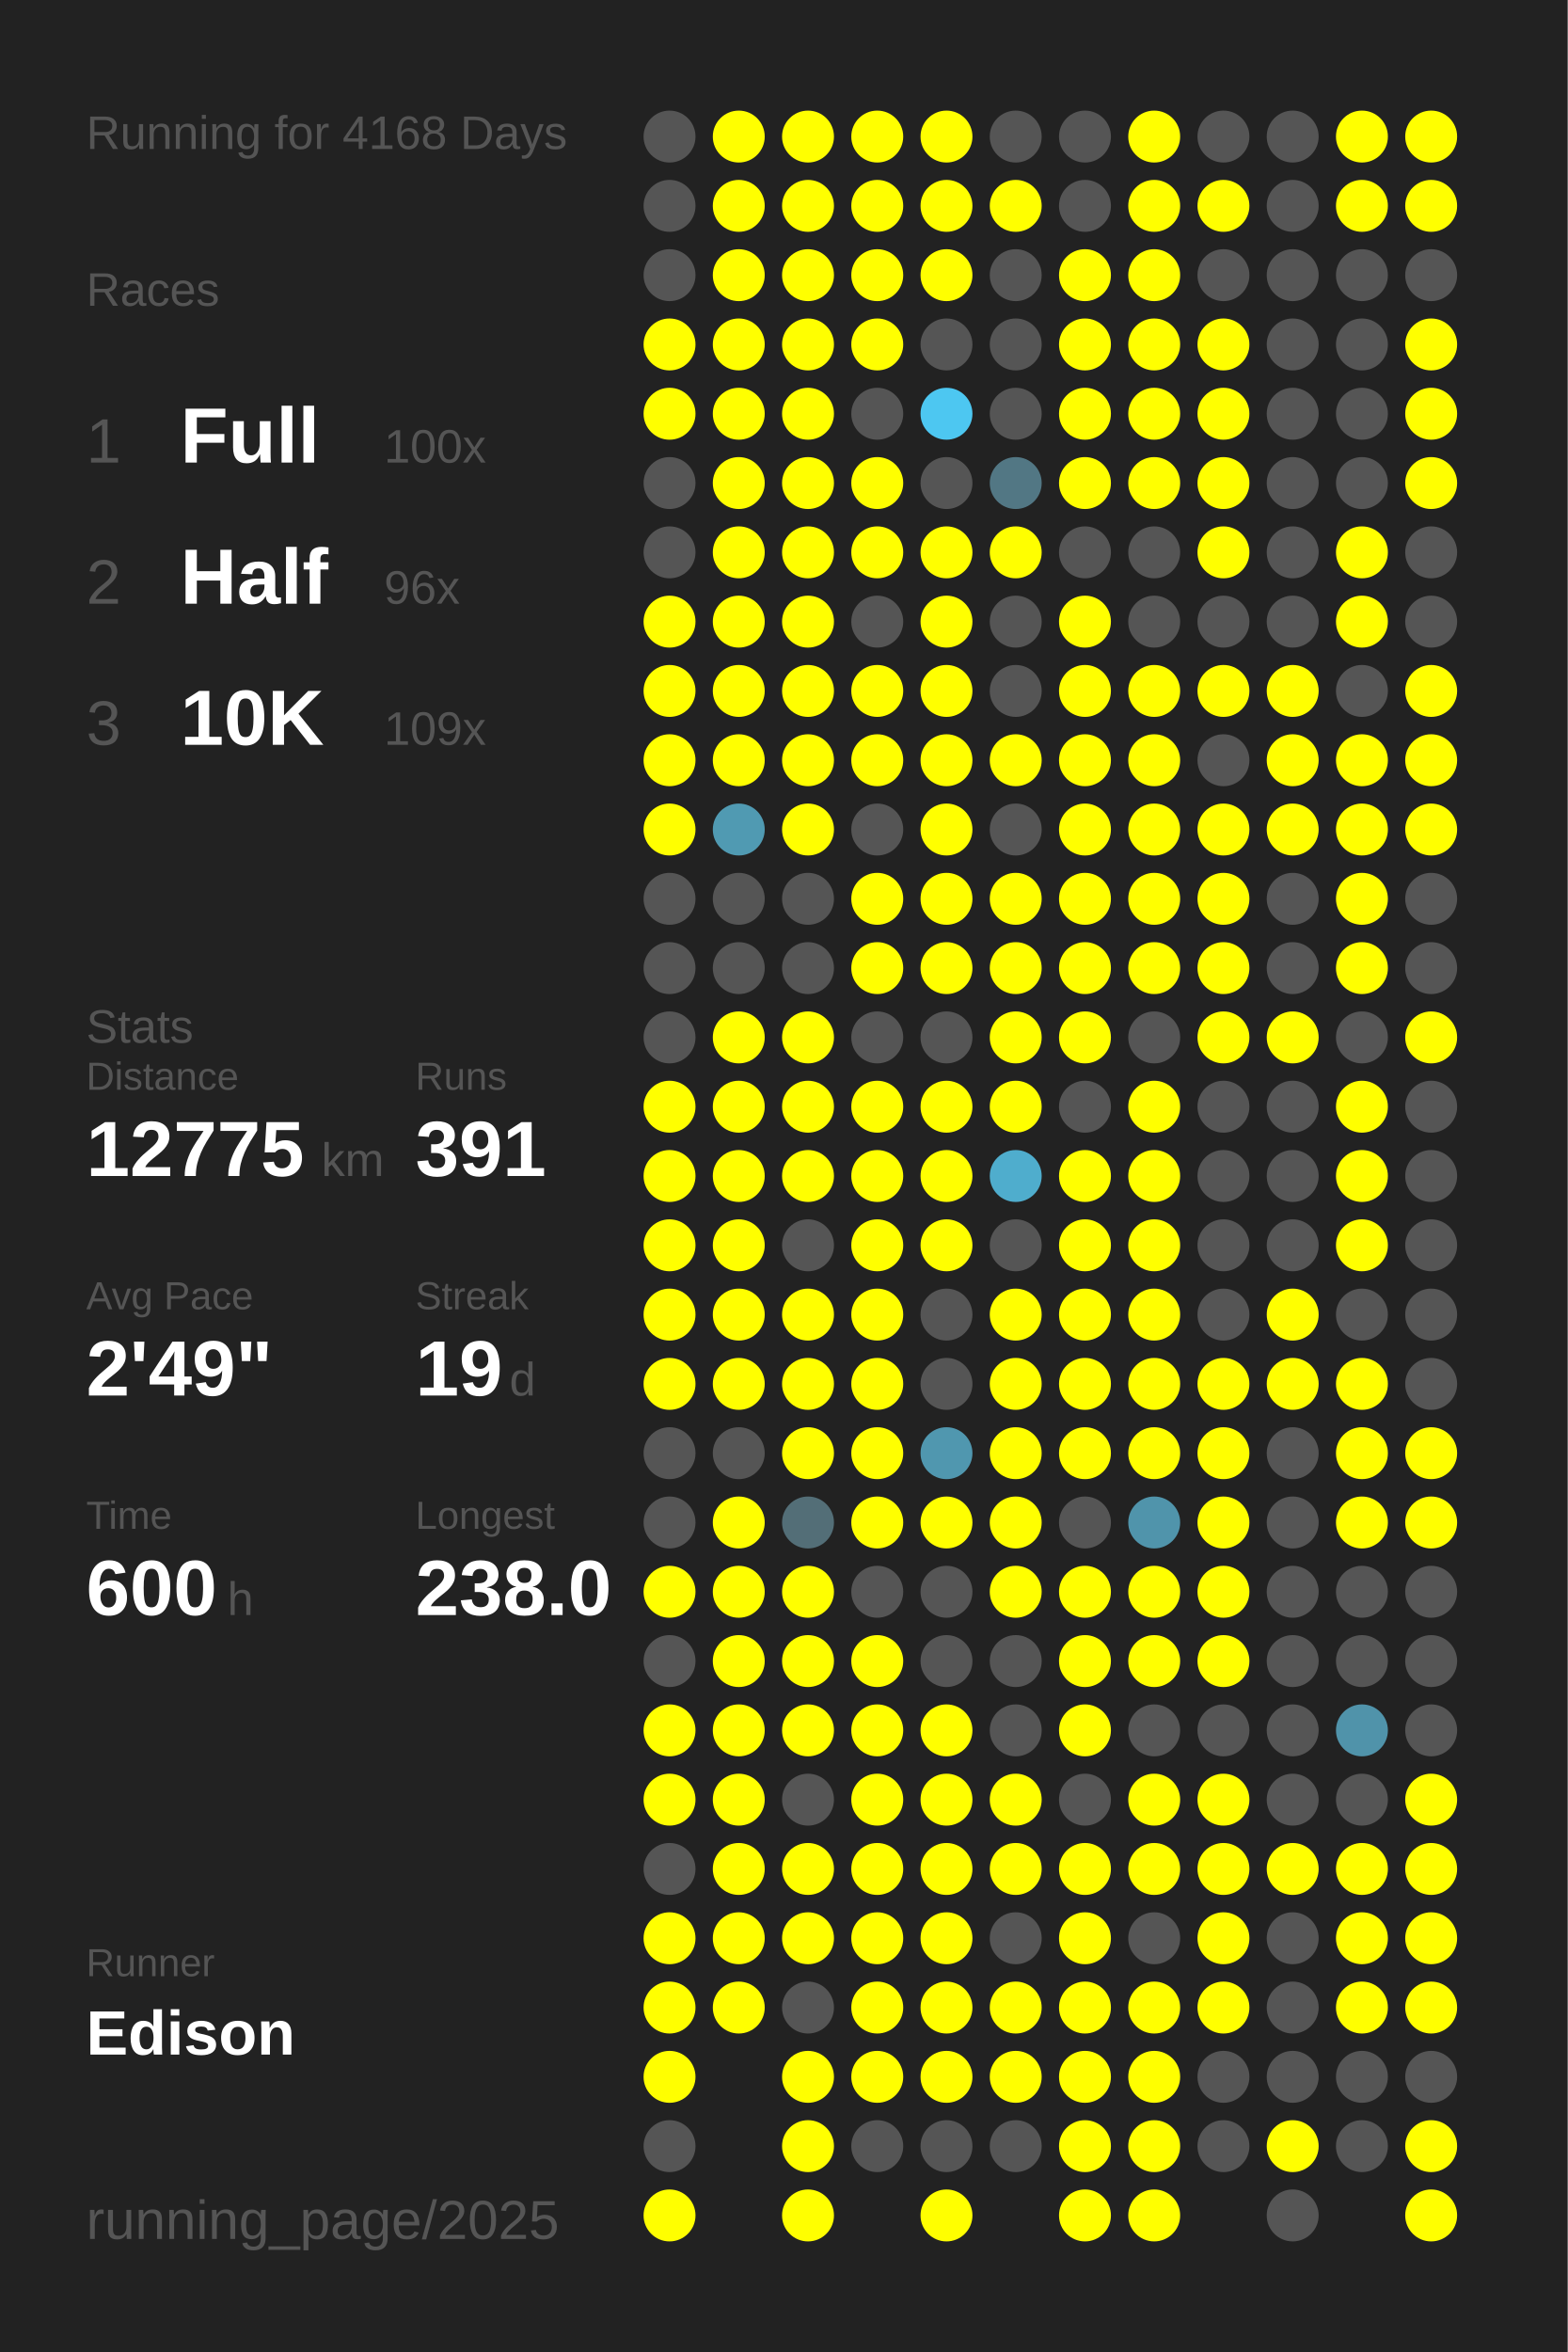
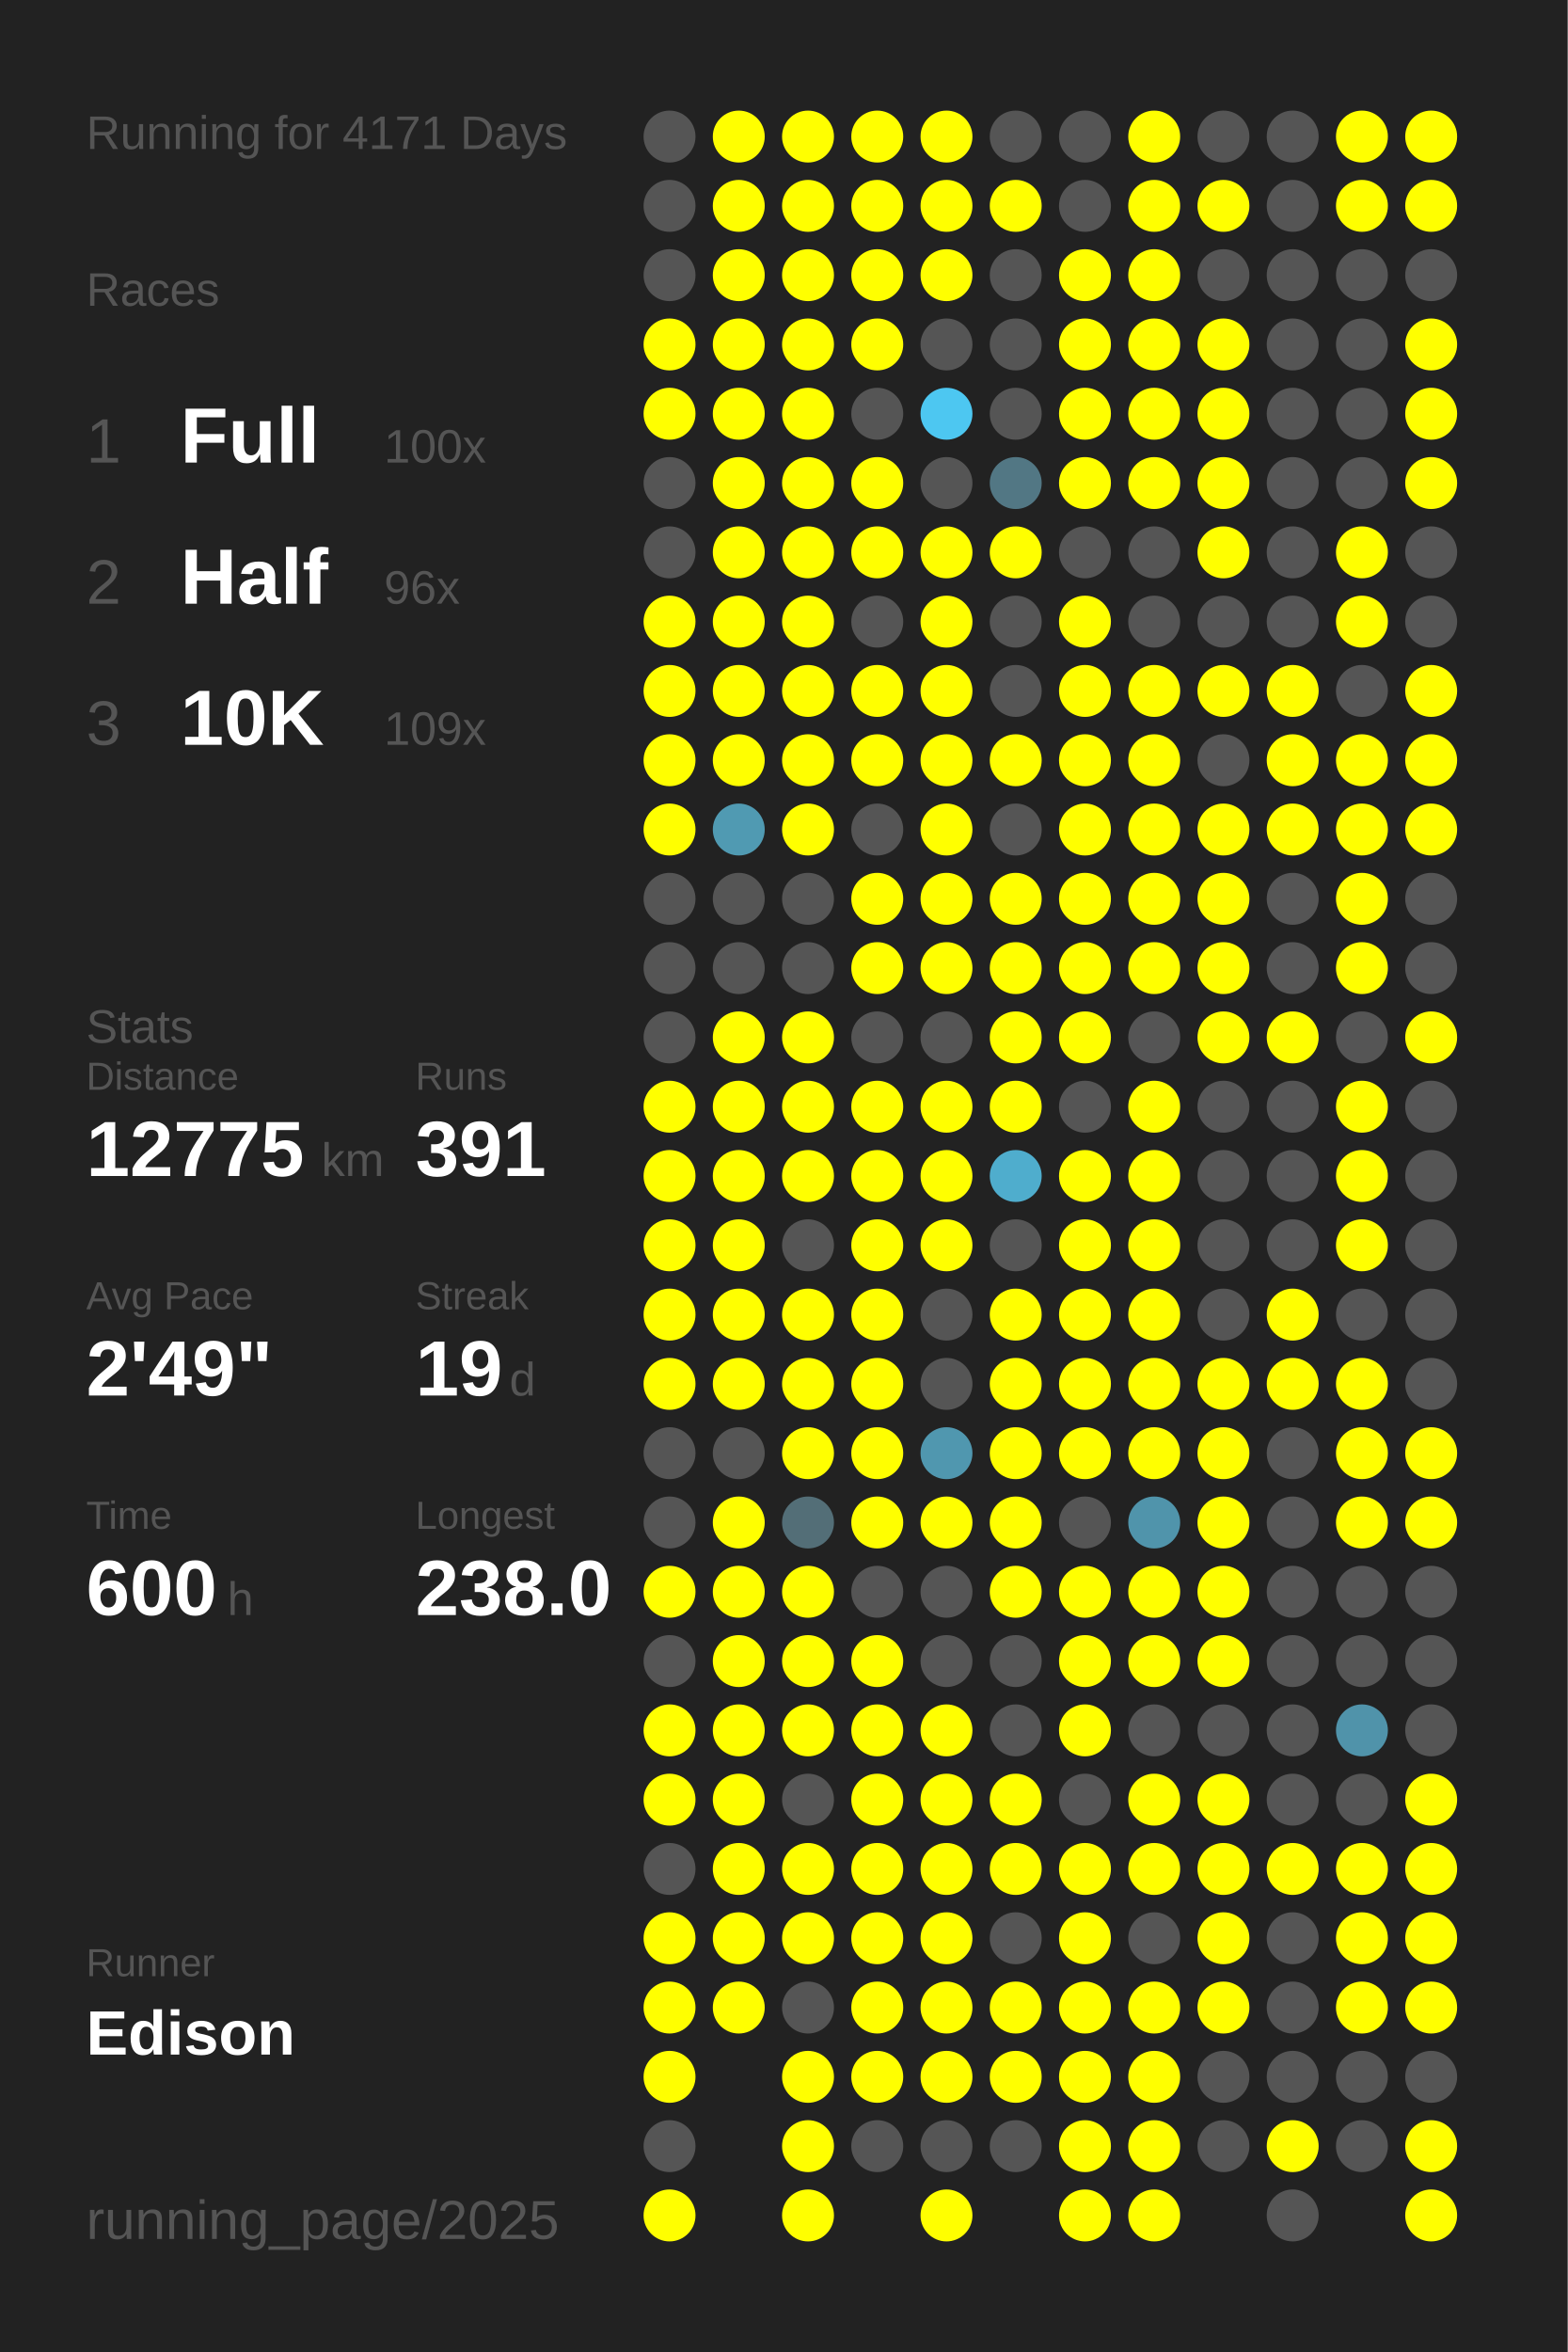
<svg xmlns="http://www.w3.org/2000/svg" baseProfile="full" height="300mm" version="1.1" viewBox="0,0,200,300" width="200mm">
  <defs />
  <rect fill="#222222" height="300" width="200" x="0" y="0" />
-   <text fill="#555555" style="font-size:6px; font-family:Arial;" x="11" y="19">Running for 4168 Days</text>
+   <text fill="#555555" style="font-size:6px; font-family:Arial;" x="11" y="19">Running for 4171 Days</text>
  <text fill="#555555" style="font-size:6px; font-family:Arial;" x="11" y="39">Races</text>
  <text fill="#555555" style="font-size:8px; font-family:Arial;" x="11" y="59">1</text>
  <text fill="#FFFFFF" style="font-size:10px; font-family:Arial; font-weight:bold;" x="23" y="59">Full</text>
  <text fill="#555555" style="font-size:6px; font-family:Arial;" x="49" y="59">100x</text>
  <text fill="#555555" style="font-size:8px; font-family:Arial;" x="11" y="77">2</text>
  <text fill="#FFFFFF" style="font-size:10px; font-family:Arial; font-weight:bold;" x="23" y="77">Half</text>
  <text fill="#555555" style="font-size:6px; font-family:Arial;" x="49" y="77">96x</text>
  <text fill="#555555" style="font-size:8px; font-family:Arial;" x="11" y="95">3</text>
  <text fill="#FFFFFF" style="font-size:10px; font-family:Arial; font-weight:bold;" x="23" y="95">10K</text>
  <text fill="#555555" style="font-size:6px; font-family:Arial;" x="49" y="95">109x</text>
  <text fill="#555555" style="font-size:6px; font-family:Arial;" x="11" y="133">Stats</text>
  <text fill="#555555" style="font-size:5px; font-family:Arial;" x="11" y="139">Distance</text>
  <text fill="#FFFFFF" style="font-size:10px; font-family:Arial; font-weight:bold;" x="11" y="150">12775</text>
  <text fill="#555555" style="font-size:6px; font-family:Arial;" x="41" y="150">km</text>
  <text fill="#555555" style="font-size:5px; font-family:Arial;" x="53" y="139">Runs</text>
  <text fill="#FFFFFF" style="font-size:10px; font-family:Arial; font-weight:bold;" x="53" y="150">391</text>
  <text fill="#555555" style="font-size:5px; font-family:Arial;" x="11" y="167">Avg Pace</text>
  <text fill="#FFFFFF" style="font-size:10px; font-family:Arial; font-weight:bold;" x="11" y="178">2'49"</text>
  <text fill="#555555" style="font-size:5px; font-family:Arial;" x="53" y="167">Streak</text>
  <text fill="#FFFFFF" style="font-size:10px; font-family:Arial; font-weight:bold;" x="53" y="178">19</text>
  <text fill="#555555" style="font-size:6px; font-family:Arial;" x="65" y="178">d</text>
  <text fill="#555555" style="font-size:5px; font-family:Arial;" x="11" y="195">Time</text>
  <text fill="#FFFFFF" style="font-size:10px; font-family:Arial; font-weight:bold;" x="11" y="206">600</text>
  <text fill="#555555" style="font-size:6px; font-family:Arial;" x="29" y="206">h</text>
  <text fill="#555555" style="font-size:5px; font-family:Arial;" x="53" y="195">Longest</text>
  <text fill="#FFFFFF" style="font-size:10px; font-family:Arial; font-weight:bold;" x="53" y="206">238.0</text>
  <text fill="#555555" style="font-size:5px; font-family:Arial;" x="11" y="252.065">Runner</text>
  <text fill="#FFFFFF" style="font-size:8px; font-family:Arial; font-weight:bold;" x="11" y="262.065">Edison</text>
  <text fill="#555555" style="font-size:7px; font-family:Arial;" x="11" y="285.581">running_page/2025</text>
  <circle cx="85.417" cy="17.419" fill="#555555" r="3.312" />
  <circle cx="85.417" cy="26.258" fill="#555555" r="3.312" />
  <circle cx="85.417" cy="35.097" fill="#555555" r="3.312" />
  <circle cx="85.417" cy="43.935" fill="#FFFF00" r="3.312" />
  <circle cx="85.417" cy="52.774" fill="#FFFF00" r="3.312" />
  <circle cx="85.417" cy="61.613" fill="#555555" r="3.312" />
  <circle cx="85.417" cy="70.452" fill="#555555" r="3.312" />
  <circle cx="85.417" cy="79.29" fill="#FFFF00" r="3.312" />
  <circle cx="85.417" cy="88.129" fill="#FFFF00" r="3.312" />
  <circle cx="85.417" cy="96.968" fill="#FFFF00" r="3.312" />
  <circle cx="85.417" cy="105.806" fill="#FFFF00" r="3.312" />
  <circle cx="85.417" cy="114.645" fill="#555555" r="3.312" />
  <circle cx="85.417" cy="123.484" fill="#555555" r="3.312" />
  <circle cx="85.417" cy="132.323" fill="#555555" r="3.312" />
  <circle cx="85.417" cy="141.161" fill="#FFFF00" r="3.312" />
  <circle cx="85.417" cy="150" fill="#FFFF00" r="3.312" />
  <circle cx="85.417" cy="158.839" fill="#FFFF00" r="3.312" />
  <circle cx="85.417" cy="167.677" fill="#FFFF00" r="3.312" />
  <circle cx="85.417" cy="176.516" fill="#FFFF00" r="3.312" />
  <circle cx="85.417" cy="185.355" fill="#555555" r="3.312" />
  <circle cx="85.417" cy="194.194" fill="#555555" r="3.312" />
  <circle cx="85.417" cy="203.032" fill="#FFFF00" r="3.312" />
  <circle cx="85.417" cy="211.871" fill="#555555" r="3.312" />
  <circle cx="85.417" cy="220.71" fill="#FFFF00" r="3.312" />
  <circle cx="85.417" cy="229.548" fill="#FFFF00" r="3.312" />
  <circle cx="85.417" cy="238.387" fill="#555555" r="3.312" />
  <circle cx="85.417" cy="247.226" fill="#FFFF00" r="3.312" />
  <circle cx="85.417" cy="256.065" fill="#FFFF00" r="3.312" />
  <circle cx="85.417" cy="264.903" fill="#FFFF00" r="3.312" />
  <circle cx="85.417" cy="273.742" fill="#555555" r="3.312" />
  <circle cx="85.417" cy="282.581" fill="#FFFF00" r="3.312" />
  <circle cx="94.25" cy="17.419" fill="#FFFF00" r="3.312" />
  <circle cx="94.25" cy="26.258" fill="#FFFF00" r="3.312" />
  <circle cx="94.25" cy="35.097" fill="#FFFF00" r="3.312" />
  <circle cx="94.25" cy="43.935" fill="#FFFF00" r="3.312" />
  <circle cx="94.25" cy="52.774" fill="#FFFF00" r="3.312" />
  <circle cx="94.25" cy="61.613" fill="#FFFF00" r="3.312" />
  <circle cx="94.25" cy="70.452" fill="#FFFF00" r="3.312" />
  <circle cx="94.25" cy="79.29" fill="#FFFF00" r="3.312" />
  <circle cx="94.25" cy="88.129" fill="#FFFF00" r="3.312" />
  <circle cx="94.25" cy="96.968" fill="#FFFF00" r="3.312" />
  <circle cx="94.25" cy="105.806" fill="#509ab2" r="3.312" />
  <circle cx="94.25" cy="114.645" fill="#555555" r="3.312" />
  <circle cx="94.25" cy="123.484" fill="#555555" r="3.312" />
  <circle cx="94.25" cy="132.323" fill="#FFFF00" r="3.312" />
  <circle cx="94.25" cy="141.161" fill="#FFFF00" r="3.312" />
  <circle cx="94.25" cy="150" fill="#FFFF00" r="3.312" />
  <circle cx="94.25" cy="158.839" fill="#FFFF00" r="3.312" />
  <circle cx="94.25" cy="167.677" fill="#FFFF00" r="3.312" />
  <circle cx="94.25" cy="176.516" fill="#FFFF00" r="3.312" />
  <circle cx="94.25" cy="185.355" fill="#555555" r="3.312" />
  <circle cx="94.25" cy="194.194" fill="#FFFF00" r="3.312" />
  <circle cx="94.25" cy="203.032" fill="#FFFF00" r="3.312" />
  <circle cx="94.25" cy="211.871" fill="#FFFF00" r="3.312" />
  <circle cx="94.25" cy="220.71" fill="#FFFF00" r="3.312" />
  <circle cx="94.25" cy="229.548" fill="#FFFF00" r="3.312" />
  <circle cx="94.25" cy="238.387" fill="#FFFF00" r="3.312" />
  <circle cx="94.25" cy="247.226" fill="#FFFF00" r="3.312" />
  <circle cx="94.25" cy="256.065" fill="#FFFF00" r="3.312" />
  <circle cx="103.083" cy="17.419" fill="#FFFF00" r="3.312" />
  <circle cx="103.083" cy="26.258" fill="#FFFF00" r="3.312" />
  <circle cx="103.083" cy="35.097" fill="#FFFF00" r="3.312" />
  <circle cx="103.083" cy="43.935" fill="#FFFF00" r="3.312" />
  <circle cx="103.083" cy="52.774" fill="#FFFF00" r="3.312" />
  <circle cx="103.083" cy="61.613" fill="#FFFF00" r="3.312" />
  <circle cx="103.083" cy="70.452" fill="#FFFF00" r="3.312" />
  <circle cx="103.083" cy="79.29" fill="#FFFF00" r="3.312" />
  <circle cx="103.083" cy="88.129" fill="#FFFF00" r="3.312" />
  <circle cx="103.083" cy="96.968" fill="#FFFF00" r="3.312" />
  <circle cx="103.083" cy="105.806" fill="#FFFF00" r="3.312" />
  <circle cx="103.083" cy="114.645" fill="#555555" r="3.312" />
  <circle cx="103.083" cy="123.484" fill="#555555" r="3.312" />
  <circle cx="103.083" cy="132.323" fill="#FFFF00" r="3.312" />
  <circle cx="103.083" cy="141.161" fill="#FFFF00" r="3.312" />
  <circle cx="103.083" cy="150" fill="#FFFF00" r="3.312" />
  <circle cx="103.083" cy="158.839" fill="#555555" r="3.312" />
  <circle cx="103.083" cy="167.677" fill="#FFFF00" r="3.312" />
  <circle cx="103.083" cy="176.516" fill="#FFFF00" r="3.312" />
  <circle cx="103.083" cy="185.355" fill="#FFFF00" r="3.312" />
  <circle cx="103.083" cy="194.194" fill="#536e77" r="3.312" />
  <circle cx="103.083" cy="203.032" fill="#FFFF00" r="3.312" />
  <circle cx="103.083" cy="211.871" fill="#FFFF00" r="3.312" />
  <circle cx="103.083" cy="220.71" fill="#FFFF00" r="3.312" />
  <circle cx="103.083" cy="229.548" fill="#555555" r="3.312" />
  <circle cx="103.083" cy="238.387" fill="#FFFF00" r="3.312" />
  <circle cx="103.083" cy="247.226" fill="#FFFF00" r="3.312" />
  <circle cx="103.083" cy="256.065" fill="#555555" r="3.312" />
  <circle cx="103.083" cy="264.903" fill="#FFFF00" r="3.312" />
  <circle cx="103.083" cy="273.742" fill="#FFFF00" r="3.312" />
  <circle cx="103.083" cy="282.581" fill="#FFFF00" r="3.312" />
  <circle cx="111.917" cy="17.419" fill="#FFFF00" r="3.312" />
  <circle cx="111.917" cy="26.258" fill="#FFFF00" r="3.312" />
  <circle cx="111.917" cy="35.097" fill="#FFFF00" r="3.312" />
  <circle cx="111.917" cy="43.935" fill="#FFFF00" r="3.312" />
  <circle cx="111.917" cy="52.774" fill="#555555" r="3.312" />
  <circle cx="111.917" cy="61.613" fill="#FFFF00" r="3.312" />
  <circle cx="111.917" cy="70.452" fill="#FFFF00" r="3.312" />
  <circle cx="111.917" cy="79.29" fill="#555555" r="3.312" />
  <circle cx="111.917" cy="88.129" fill="#FFFF00" r="3.312" />
  <circle cx="111.917" cy="96.968" fill="#FFFF00" r="3.312" />
  <circle cx="111.917" cy="105.806" fill="#555555" r="3.312" />
  <circle cx="111.917" cy="114.645" fill="#FFFF00" r="3.312" />
  <circle cx="111.917" cy="123.484" fill="#FFFF00" r="3.312" />
  <circle cx="111.917" cy="132.323" fill="#555555" r="3.312" />
  <circle cx="111.917" cy="141.161" fill="#FFFF00" r="3.312" />
  <circle cx="111.917" cy="150" fill="#FFFF00" r="3.312" />
  <circle cx="111.917" cy="158.839" fill="#FFFF00" r="3.312" />
  <circle cx="111.917" cy="167.677" fill="#FFFF00" r="3.312" />
  <circle cx="111.917" cy="176.516" fill="#FFFF00" r="3.312" />
  <circle cx="111.917" cy="185.355" fill="#FFFF00" r="3.312" />
  <circle cx="111.917" cy="194.194" fill="#FFFF00" r="3.312" />
  <circle cx="111.917" cy="203.032" fill="#555555" r="3.312" />
  <circle cx="111.917" cy="211.871" fill="#FFFF00" r="3.312" />
  <circle cx="111.917" cy="220.71" fill="#FFFF00" r="3.312" />
  <circle cx="111.917" cy="229.548" fill="#FFFF00" r="3.312" />
  <circle cx="111.917" cy="238.387" fill="#FFFF00" r="3.312" />
  <circle cx="111.917" cy="247.226" fill="#FFFF00" r="3.312" />
  <circle cx="111.917" cy="256.065" fill="#FFFF00" r="3.312" />
  <circle cx="111.917" cy="264.903" fill="#FFFF00" r="3.312" />
  <circle cx="111.917" cy="273.742" fill="#555555" r="3.312" />
  <circle cx="120.75" cy="17.419" fill="#FFFF00" r="3.312" />
  <circle cx="120.75" cy="26.258" fill="#FFFF00" r="3.312" />
  <circle cx="120.75" cy="35.097" fill="#FFFF00" r="3.312" />
  <circle cx="120.75" cy="43.935" fill="#555555" r="3.312" />
  <circle cx="120.75" cy="52.774" fill="#4dc7f1" r="3.312" />
  <circle cx="120.75" cy="61.613" fill="#555555" r="3.312" />
  <circle cx="120.75" cy="70.452" fill="#FFFF00" r="3.312" />
  <circle cx="120.75" cy="79.29" fill="#FFFF00" r="3.312" />
  <circle cx="120.75" cy="88.129" fill="#FFFF00" r="3.312" />
  <circle cx="120.75" cy="96.968" fill="#FFFF00" r="3.312" />
  <circle cx="120.75" cy="105.806" fill="#FFFF00" r="3.312" />
  <circle cx="120.75" cy="114.645" fill="#FFFF00" r="3.312" />
  <circle cx="120.75" cy="123.484" fill="#FFFF00" r="3.312" />
  <circle cx="120.75" cy="132.323" fill="#555555" r="3.312" />
  <circle cx="120.75" cy="141.161" fill="#FFFF00" r="3.312" />
  <circle cx="120.75" cy="150" fill="#FFFF00" r="3.312" />
  <circle cx="120.75" cy="158.839" fill="#FFFF00" r="3.312" />
  <circle cx="120.75" cy="167.677" fill="#555555" r="3.312" />
  <circle cx="120.75" cy="176.516" fill="#555555" r="3.312" />
  <circle cx="120.75" cy="185.355" fill="#5097af" r="3.312" />
  <circle cx="120.75" cy="194.194" fill="#FFFF00" r="3.312" />
  <circle cx="120.75" cy="203.032" fill="#555555" r="3.312" />
  <circle cx="120.75" cy="211.871" fill="#555555" r="3.312" />
  <circle cx="120.75" cy="220.71" fill="#FFFF00" r="3.312" />
  <circle cx="120.75" cy="229.548" fill="#FFFF00" r="3.312" />
  <circle cx="120.75" cy="238.387" fill="#FFFF00" r="3.312" />
  <circle cx="120.75" cy="247.226" fill="#FFFF00" r="3.312" />
  <circle cx="120.75" cy="256.065" fill="#FFFF00" r="3.312" />
  <circle cx="120.75" cy="264.903" fill="#FFFF00" r="3.312" />
  <circle cx="120.75" cy="273.742" fill="#555555" r="3.312" />
  <circle cx="120.75" cy="282.581" fill="#FFFF00" r="3.312" />
  <circle cx="129.583" cy="17.419" fill="#555555" r="3.312" />
  <circle cx="129.583" cy="26.258" fill="#FFFF00" r="3.312" />
  <circle cx="129.583" cy="35.097" fill="#555555" r="3.312" />
  <circle cx="129.583" cy="43.935" fill="#555555" r="3.312" />
  <circle cx="129.583" cy="52.774" fill="#555555" r="3.312" />
  <circle cx="129.583" cy="61.613" fill="#527784" r="3.312" />
  <circle cx="129.583" cy="70.452" fill="#FFFF00" r="3.312" />
  <circle cx="129.583" cy="79.29" fill="#555555" r="3.312" />
  <circle cx="129.583" cy="88.129" fill="#555555" r="3.312" />
  <circle cx="129.583" cy="96.968" fill="#FFFF00" r="3.312" />
  <circle cx="129.583" cy="105.806" fill="#555555" r="3.312" />
  <circle cx="129.583" cy="114.645" fill="#FFFF00" r="3.312" />
  <circle cx="129.583" cy="123.484" fill="#FFFF00" r="3.312" />
  <circle cx="129.583" cy="132.323" fill="#FFFF00" r="3.312" />
  <circle cx="129.583" cy="141.161" fill="#FFFF00" r="3.312" />
  <circle cx="129.583" cy="150" fill="#4fadcd" r="3.312" />
  <circle cx="129.583" cy="158.839" fill="#555555" r="3.312" />
  <circle cx="129.583" cy="167.677" fill="#FFFF00" r="3.312" />
  <circle cx="129.583" cy="176.516" fill="#FFFF00" r="3.312" />
  <circle cx="129.583" cy="185.355" fill="#FFFF00" r="3.312" />
  <circle cx="129.583" cy="194.194" fill="#FFFF00" r="3.312" />
  <circle cx="129.583" cy="203.032" fill="#FFFF00" r="3.312" />
  <circle cx="129.583" cy="211.871" fill="#555555" r="3.312" />
  <circle cx="129.583" cy="220.71" fill="#555555" r="3.312" />
  <circle cx="129.583" cy="229.548" fill="#FFFF00" r="3.312" />
  <circle cx="129.583" cy="238.387" fill="#FFFF00" r="3.312" />
  <circle cx="129.583" cy="247.226" fill="#555555" r="3.312" />
  <circle cx="129.583" cy="256.065" fill="#FFFF00" r="3.312" />
  <circle cx="129.583" cy="264.903" fill="#FFFF00" r="3.312" />
  <circle cx="129.583" cy="273.742" fill="#555555" r="3.312" />
  <circle cx="138.417" cy="17.419" fill="#555555" r="3.312" />
  <circle cx="138.417" cy="26.258" fill="#555555" r="3.312" />
  <circle cx="138.417" cy="35.097" fill="#FFFF00" r="3.312" />
  <circle cx="138.417" cy="43.935" fill="#FFFF00" r="3.312" />
  <circle cx="138.417" cy="52.774" fill="#FFFF00" r="3.312" />
  <circle cx="138.417" cy="61.613" fill="#FFFF00" r="3.312" />
  <circle cx="138.417" cy="70.452" fill="#555555" r="3.312" />
  <circle cx="138.417" cy="79.29" fill="#FFFF00" r="3.312" />
  <circle cx="138.417" cy="88.129" fill="#FFFF00" r="3.312" />
  <circle cx="138.417" cy="96.968" fill="#FFFF00" r="3.312" />
  <circle cx="138.417" cy="105.806" fill="#FFFF00" r="3.312" />
  <circle cx="138.417" cy="114.645" fill="#FFFF00" r="3.312" />
  <circle cx="138.417" cy="123.484" fill="#FFFF00" r="3.312" />
  <circle cx="138.417" cy="132.323" fill="#FFFF00" r="3.312" />
  <circle cx="138.417" cy="141.161" fill="#555555" r="3.312" />
  <circle cx="138.417" cy="150" fill="#FFFF00" r="3.312" />
  <circle cx="138.417" cy="158.839" fill="#FFFF00" r="3.312" />
  <circle cx="138.417" cy="167.677" fill="#FFFF00" r="3.312" />
  <circle cx="138.417" cy="176.516" fill="#FFFF00" r="3.312" />
  <circle cx="138.417" cy="185.355" fill="#FFFF00" r="3.312" />
  <circle cx="138.417" cy="194.194" fill="#555555" r="3.312" />
  <circle cx="138.417" cy="203.032" fill="#FFFF00" r="3.312" />
  <circle cx="138.417" cy="211.871" fill="#FFFF00" r="3.312" />
  <circle cx="138.417" cy="220.71" fill="#FFFF00" r="3.312" />
  <circle cx="138.417" cy="229.548" fill="#555555" r="3.312" />
  <circle cx="138.417" cy="238.387" fill="#FFFF00" r="3.312" />
  <circle cx="138.417" cy="247.226" fill="#FFFF00" r="3.312" />
  <circle cx="138.417" cy="256.065" fill="#FFFF00" r="3.312" />
  <circle cx="138.417" cy="264.903" fill="#FFFF00" r="3.312" />
  <circle cx="138.417" cy="273.742" fill="#FFFF00" r="3.312" />
  <circle cx="138.417" cy="282.581" fill="#FFFF00" r="3.312" />
  <circle cx="147.25" cy="17.419" fill="#FFFF00" r="3.312" />
  <circle cx="147.25" cy="26.258" fill="#FFFF00" r="3.312" />
  <circle cx="147.25" cy="35.097" fill="#FFFF00" r="3.312" />
  <circle cx="147.25" cy="43.935" fill="#FFFF00" r="3.312" />
  <circle cx="147.25" cy="52.774" fill="#FFFF00" r="3.312" />
  <circle cx="147.25" cy="61.613" fill="#FFFF00" r="3.312" />
  <circle cx="147.25" cy="70.452" fill="#555555" r="3.312" />
  <circle cx="147.25" cy="79.29" fill="#555555" r="3.312" />
  <circle cx="147.25" cy="88.129" fill="#FFFF00" r="3.312" />
  <circle cx="147.25" cy="96.968" fill="#FFFF00" r="3.312" />
  <circle cx="147.25" cy="105.806" fill="#FFFF00" r="3.312" />
  <circle cx="147.25" cy="114.645" fill="#FFFF00" r="3.312" />
  <circle cx="147.25" cy="123.484" fill="#FFFF00" r="3.312" />
  <circle cx="147.25" cy="132.323" fill="#555555" r="3.312" />
  <circle cx="147.25" cy="141.161" fill="#FFFF00" r="3.312" />
  <circle cx="147.25" cy="150" fill="#FFFF00" r="3.312" />
  <circle cx="147.25" cy="158.839" fill="#FFFF00" r="3.312" />
  <circle cx="147.25" cy="167.677" fill="#FFFF00" r="3.312" />
  <circle cx="147.25" cy="176.516" fill="#FFFF00" r="3.312" />
  <circle cx="147.25" cy="185.355" fill="#FFFF00" r="3.312" />
  <circle cx="147.25" cy="194.194" fill="#5094ab" r="3.312" />
  <circle cx="147.25" cy="203.032" fill="#FFFF00" r="3.312" />
  <circle cx="147.25" cy="211.871" fill="#FFFF00" r="3.312" />
  <circle cx="147.25" cy="220.71" fill="#555555" r="3.312" />
  <circle cx="147.25" cy="229.548" fill="#FFFF00" r="3.312" />
  <circle cx="147.25" cy="238.387" fill="#FFFF00" r="3.312" />
  <circle cx="147.25" cy="247.226" fill="#555555" r="3.312" />
  <circle cx="147.25" cy="256.065" fill="#FFFF00" r="3.312" />
  <circle cx="147.25" cy="264.903" fill="#FFFF00" r="3.312" />
  <circle cx="147.25" cy="273.742" fill="#FFFF00" r="3.312" />
  <circle cx="147.25" cy="282.581" fill="#FFFF00" r="3.312" />
  <circle cx="156.083" cy="17.419" fill="#555555" r="3.312" />
  <circle cx="156.083" cy="26.258" fill="#FFFF00" r="3.312" />
  <circle cx="156.083" cy="35.097" fill="#555555" r="3.312" />
  <circle cx="156.083" cy="43.935" fill="#FFFF00" r="3.312" />
  <circle cx="156.083" cy="52.774" fill="#FFFF00" r="3.312" />
  <circle cx="156.083" cy="61.613" fill="#FFFF00" r="3.312" />
  <circle cx="156.083" cy="70.452" fill="#FFFF00" r="3.312" />
  <circle cx="156.083" cy="79.29" fill="#555555" r="3.312" />
  <circle cx="156.083" cy="88.129" fill="#FFFF00" r="3.312" />
  <circle cx="156.083" cy="96.968" fill="#555555" r="3.312" />
  <circle cx="156.083" cy="105.806" fill="#FFFF00" r="3.312" />
  <circle cx="156.083" cy="114.645" fill="#FFFF00" r="3.312" />
  <circle cx="156.083" cy="123.484" fill="#FFFF00" r="3.312" />
  <circle cx="156.083" cy="132.323" fill="#FFFF00" r="3.312" />
  <circle cx="156.083" cy="141.161" fill="#555555" r="3.312" />
  <circle cx="156.083" cy="150" fill="#555555" r="3.312" />
  <circle cx="156.083" cy="158.839" fill="#555555" r="3.312" />
  <circle cx="156.083" cy="167.677" fill="#555555" r="3.312" />
  <circle cx="156.083" cy="176.516" fill="#FFFF00" r="3.312" />
  <circle cx="156.083" cy="185.355" fill="#FFFF00" r="3.312" />
  <circle cx="156.083" cy="194.194" fill="#FFFF00" r="3.312" />
  <circle cx="156.083" cy="203.032" fill="#FFFF00" r="3.312" />
  <circle cx="156.083" cy="211.871" fill="#FFFF00" r="3.312" />
  <circle cx="156.083" cy="220.71" fill="#555555" r="3.312" />
  <circle cx="156.083" cy="229.548" fill="#FFFF00" r="3.312" />
  <circle cx="156.083" cy="238.387" fill="#FFFF00" r="3.312" />
  <circle cx="156.083" cy="247.226" fill="#FFFF00" r="3.312" />
  <circle cx="156.083" cy="256.065" fill="#FFFF00" r="3.312" />
  <circle cx="156.083" cy="264.903" fill="#555555" r="3.312" />
  <circle cx="156.083" cy="273.742" fill="#555555" r="3.312" />
  <circle cx="164.917" cy="17.419" fill="#555555" r="3.312" />
  <circle cx="164.917" cy="26.258" fill="#555555" r="3.312" />
  <circle cx="164.917" cy="35.097" fill="#555555" r="3.312" />
  <circle cx="164.917" cy="43.935" fill="#555555" r="3.312" />
  <circle cx="164.917" cy="52.774" fill="#555555" r="3.312" />
  <circle cx="164.917" cy="61.613" fill="#555555" r="3.312" />
  <circle cx="164.917" cy="70.452" fill="#555555" r="3.312" />
  <circle cx="164.917" cy="79.29" fill="#555555" r="3.312" />
  <circle cx="164.917" cy="88.129" fill="#FFFF00" r="3.312" />
  <circle cx="164.917" cy="96.968" fill="#FFFF00" r="3.312" />
  <circle cx="164.917" cy="105.806" fill="#FFFF00" r="3.312" />
  <circle cx="164.917" cy="114.645" fill="#555555" r="3.312" />
  <circle cx="164.917" cy="123.484" fill="#555555" r="3.312" />
  <circle cx="164.917" cy="132.323" fill="#FFFF00" r="3.312" />
  <circle cx="164.917" cy="141.161" fill="#555555" r="3.312" />
  <circle cx="164.917" cy="150" fill="#555555" r="3.312" />
  <circle cx="164.917" cy="158.839" fill="#555555" r="3.312" />
  <circle cx="164.917" cy="167.677" fill="#FFFF00" r="3.312" />
  <circle cx="164.917" cy="176.516" fill="#FFFF00" r="3.312" />
  <circle cx="164.917" cy="185.355" fill="#555555" r="3.312" />
  <circle cx="164.917" cy="194.194" fill="#555555" r="3.312" />
  <circle cx="164.917" cy="203.032" fill="#555555" r="3.312" />
  <circle cx="164.917" cy="211.871" fill="#555555" r="3.312" />
  <circle cx="164.917" cy="220.71" fill="#555555" r="3.312" />
  <circle cx="164.917" cy="229.548" fill="#555555" r="3.312" />
  <circle cx="164.917" cy="238.387" fill="#FFFF00" r="3.312" />
  <circle cx="164.917" cy="247.226" fill="#555555" r="3.312" />
  <circle cx="164.917" cy="256.065" fill="#555555" r="3.312" />
  <circle cx="164.917" cy="264.903" fill="#555555" r="3.312" />
  <circle cx="164.917" cy="273.742" fill="#FFFF00" r="3.312" />
  <circle cx="164.917" cy="282.581" fill="#555555" r="3.312" />
  <circle cx="173.75" cy="17.419" fill="#FFFF00" r="3.312" />
  <circle cx="173.75" cy="26.258" fill="#FFFF00" r="3.312" />
  <circle cx="173.75" cy="35.097" fill="#555555" r="3.312" />
  <circle cx="173.75" cy="43.935" fill="#555555" r="3.312" />
  <circle cx="173.75" cy="52.774" fill="#555555" r="3.312" />
  <circle cx="173.75" cy="61.613" fill="#555555" r="3.312" />
  <circle cx="173.75" cy="70.452" fill="#FFFF00" r="3.312" />
  <circle cx="173.75" cy="79.29" fill="#FFFF00" r="3.312" />
  <circle cx="173.75" cy="88.129" fill="#555555" r="3.312" />
  <circle cx="173.75" cy="96.968" fill="#FFFF00" r="3.312" />
  <circle cx="173.75" cy="105.806" fill="#FFFF00" r="3.312" />
  <circle cx="173.75" cy="114.645" fill="#FFFF00" r="3.312" />
  <circle cx="173.75" cy="123.484" fill="#FFFF00" r="3.312" />
  <circle cx="173.75" cy="132.323" fill="#555555" r="3.312" />
  <circle cx="173.75" cy="141.161" fill="#FFFF00" r="3.312" />
  <circle cx="173.75" cy="150" fill="#FFFF00" r="3.312" />
  <circle cx="173.75" cy="158.839" fill="#FFFF00" r="3.312" />
  <circle cx="173.75" cy="167.677" fill="#555555" r="3.312" />
  <circle cx="173.75" cy="176.516" fill="#FFFF00" r="3.312" />
  <circle cx="173.75" cy="185.355" fill="#FFFF00" r="3.312" />
  <circle cx="173.75" cy="194.194" fill="#FFFF00" r="3.312" />
  <circle cx="173.75" cy="203.032" fill="#555555" r="3.312" />
  <circle cx="173.75" cy="211.871" fill="#555555" r="3.312" />
  <circle cx="173.75" cy="220.71" fill="#5093aa" r="3.312" />
  <circle cx="173.75" cy="229.548" fill="#555555" r="3.312" />
  <circle cx="173.75" cy="238.387" fill="#FFFF00" r="3.312" />
  <circle cx="173.75" cy="247.226" fill="#FFFF00" r="3.312" />
  <circle cx="173.75" cy="256.065" fill="#FFFF00" r="3.312" />
  <circle cx="173.75" cy="264.903" fill="#555555" r="3.312" />
  <circle cx="173.75" cy="273.742" fill="#555555" r="3.312" />
  <circle cx="182.583" cy="17.419" fill="#FFFF00" r="3.312" />
  <circle cx="182.583" cy="26.258" fill="#FFFF00" r="3.312" />
  <circle cx="182.583" cy="35.097" fill="#555555" r="3.312" />
  <circle cx="182.583" cy="43.935" fill="#FFFF00" r="3.312" />
  <circle cx="182.583" cy="52.774" fill="#FFFF00" r="3.312" />
  <circle cx="182.583" cy="61.613" fill="#FFFF00" r="3.312" />
  <circle cx="182.583" cy="70.452" fill="#555555" r="3.312" />
  <circle cx="182.583" cy="79.29" fill="#555555" r="3.312" />
  <circle cx="182.583" cy="88.129" fill="#FFFF00" r="3.312" />
  <circle cx="182.583" cy="96.968" fill="#FFFF00" r="3.312" />
  <circle cx="182.583" cy="105.806" fill="#FFFF00" r="3.312" />
  <circle cx="182.583" cy="114.645" fill="#555555" r="3.312" />
  <circle cx="182.583" cy="123.484" fill="#555555" r="3.312" />
  <circle cx="182.583" cy="132.323" fill="#FFFF00" r="3.312" />
  <circle cx="182.583" cy="141.161" fill="#555555" r="3.312" />
  <circle cx="182.583" cy="150" fill="#555555" r="3.312" />
  <circle cx="182.583" cy="158.839" fill="#555555" r="3.312" />
  <circle cx="182.583" cy="167.677" fill="#555555" r="3.312" />
  <circle cx="182.583" cy="176.516" fill="#555555" r="3.312" />
  <circle cx="182.583" cy="185.355" fill="#FFFF00" r="3.312" />
  <circle cx="182.583" cy="194.194" fill="#FFFF00" r="3.312" />
  <circle cx="182.583" cy="203.032" fill="#555555" r="3.312" />
  <circle cx="182.583" cy="211.871" fill="#555555" r="3.312" />
  <circle cx="182.583" cy="220.71" fill="#555555" r="3.312" />
  <circle cx="182.583" cy="229.548" fill="#FFFF00" r="3.312" />
  <circle cx="182.583" cy="238.387" fill="#FFFF00" r="3.312" />
  <circle cx="182.583" cy="247.226" fill="#FFFF00" r="3.312" />
  <circle cx="182.583" cy="256.065" fill="#FFFF00" r="3.312" />
  <circle cx="182.583" cy="264.903" fill="#555555" r="3.312" />
  <circle cx="182.583" cy="273.742" fill="#FFFF00" r="3.312" />
  <circle cx="182.583" cy="282.581" fill="#FFFF00" r="3.312" />
</svg>
